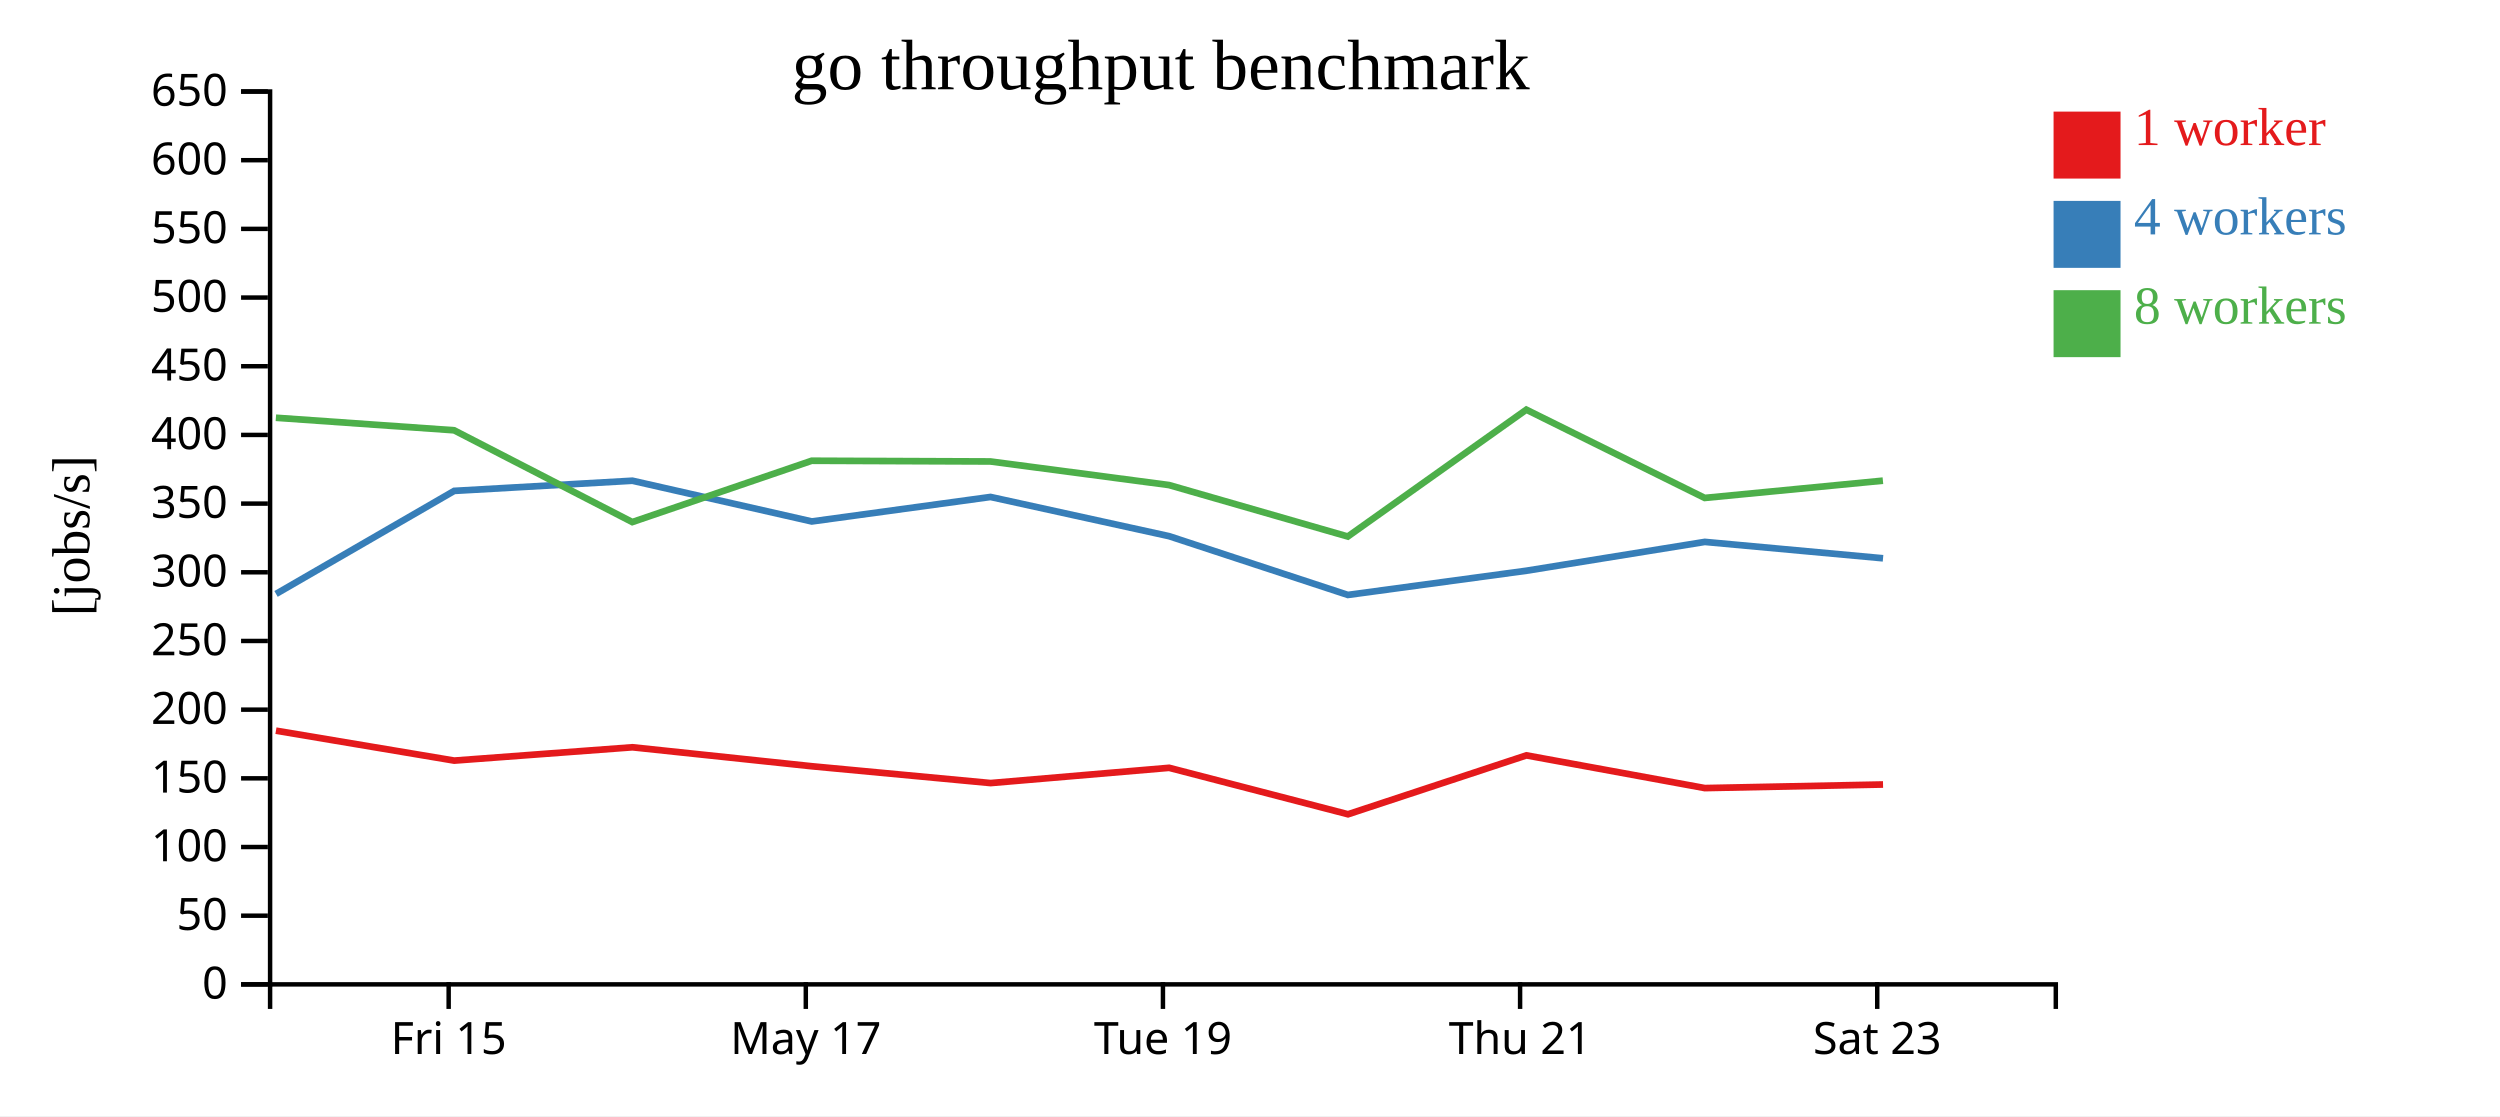
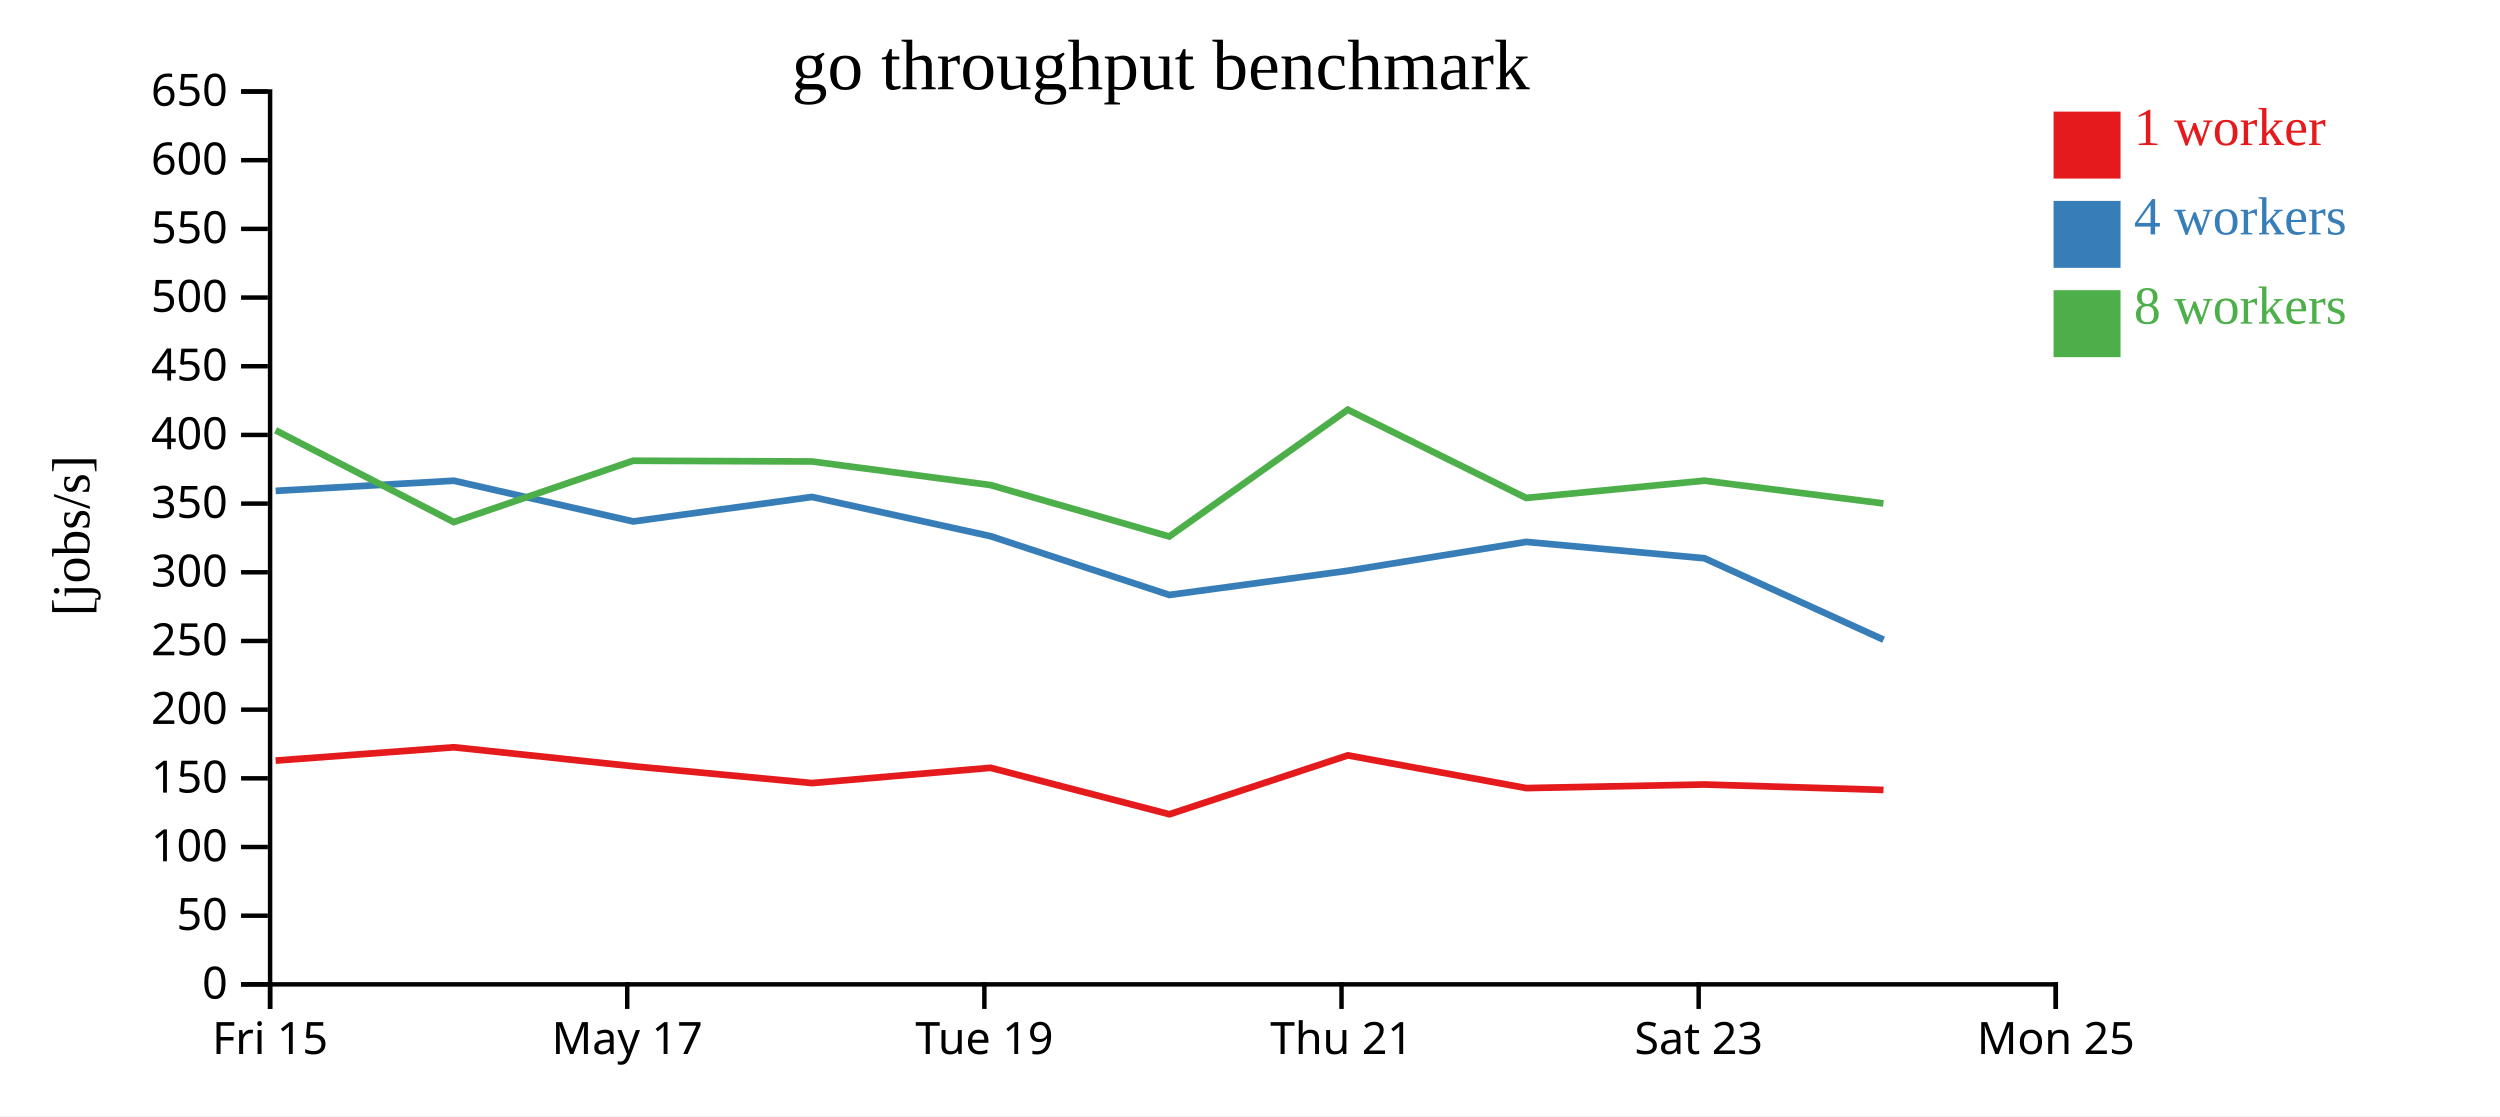
<svg xmlns="http://www.w3.org/2000/svg" width="560" height="250">
  <rect width="100%" height="100%" fill="white" />
  <g transform="translate(60,20)">
    <g transform="translate(0,200)" fill="none" font-size="10" font-family="sans-serif" text-anchor="middle">
      <path class="domain" stroke="currentColor" d="M0.5,6V0.5H400.5V6" />
-       <g class="tick" opacity="1" transform="translate(40.5,0)">
+       <g class="tick" opacity="1" transform="translate(0.5,0)">
        <line stroke="currentColor" y2="6" />
        <text fill="currentColor" y="9" dy="0.71em">Fri 15</text>
      </g>
-       <g class="tick" opacity="1" transform="translate(120.5,0)">
+       <g class="tick" opacity="1" transform="translate(80.5,0)">
        <line stroke="currentColor" y2="6" />
        <text fill="currentColor" y="9" dy="0.71em">May 17</text>
      </g>
-       <g class="tick" opacity="1" transform="translate(200.5,0)">
+       <g class="tick" opacity="1" transform="translate(160.5,0)">
        <line stroke="currentColor" y2="6" />
        <text fill="currentColor" y="9" dy="0.71em">Tue 19</text>
      </g>
-       <g class="tick" opacity="1" transform="translate(280.5,0)">
+       <g class="tick" opacity="1" transform="translate(240.5,0)">
        <line stroke="currentColor" y2="6" />
        <text fill="currentColor" y="9" dy="0.71em">Thu 21</text>
      </g>
-       <g class="tick" opacity="1" transform="translate(360.5,0)">
+       <g class="tick" opacity="1" transform="translate(320.5,0)">
        <line stroke="currentColor" y2="6" />
        <text fill="currentColor" y="9" dy="0.71em">Sat 23</text>
+       </g>
+       <g class="tick" opacity="1" transform="translate(400.5,0)">
+         <line stroke="currentColor" y2="6" />
+         <text fill="currentColor" y="9" dy="0.71em">Mon 25</text>
      </g>
    </g>
    <g fill="none" font-size="10" font-family="sans-serif" text-anchor="end">
      <path class="domain" stroke="currentColor" d="M-6,200.5H0.5V0.5H-6" />
      <g class="tick" opacity="1" transform="translate(0,200.5)">
        <line stroke="currentColor" x2="-6" />
        <text fill="currentColor" x="-9" dy="0.32em">0</text>
      </g>
      <g class="tick" opacity="1" transform="translate(0,185.1154)">
        <line stroke="currentColor" x2="-6" />
        <text fill="currentColor" x="-9" dy="0.32em">50</text>
      </g>
      <g class="tick" opacity="1" transform="translate(0,169.7308)">
        <line stroke="currentColor" x2="-6" />
        <text fill="currentColor" x="-9" dy="0.32em">100</text>
      </g>
      <g class="tick" opacity="1" transform="translate(0,154.3462)">
        <line stroke="currentColor" x2="-6" />
        <text fill="currentColor" x="-9" dy="0.32em">150</text>
      </g>
      <g class="tick" opacity="1" transform="translate(0,138.9615)">
        <line stroke="currentColor" x2="-6" />
        <text fill="currentColor" x="-9" dy="0.32em">200</text>
      </g>
      <g class="tick" opacity="1" transform="translate(0,123.5769)">
        <line stroke="currentColor" x2="-6" />
        <text fill="currentColor" x="-9" dy="0.32em">250</text>
      </g>
      <g class="tick" opacity="1" transform="translate(0,108.1923)">
        <line stroke="currentColor" x2="-6" />
        <text fill="currentColor" x="-9" dy="0.32em">300</text>
      </g>
      <g class="tick" opacity="1" transform="translate(0,92.80769)">
        <line stroke="currentColor" x2="-6" />
        <text fill="currentColor" x="-9" dy="0.32em">350</text>
      </g>
      <g class="tick" opacity="1" transform="translate(0,77.42308)">
        <line stroke="currentColor" x2="-6" />
        <text fill="currentColor" x="-9" dy="0.32em">400</text>
      </g>
      <g class="tick" opacity="1" transform="translate(0,62.03846)">
        <line stroke="currentColor" x2="-6" />
        <text fill="currentColor" x="-9" dy="0.32em">450</text>
      </g>
      <g class="tick" opacity="1" transform="translate(0,46.65385)">
        <line stroke="currentColor" x2="-6" />
        <text fill="currentColor" x="-9" dy="0.32em">500</text>
      </g>
      <g class="tick" opacity="1" transform="translate(0,31.26923)">
        <line stroke="currentColor" x2="-6" />
        <text fill="currentColor" x="-9" dy="0.32em">550</text>
      </g>
      <g class="tick" opacity="1" transform="translate(0,15.88462)">
        <line stroke="currentColor" x2="-6" />
        <text fill="currentColor" x="-9" dy="0.32em">600</text>
      </g>
      <g class="tick" opacity="1" transform="translate(0,0.5)">
        <line stroke="currentColor" x2="-6" />
        <text fill="currentColor" x="-9" dy="0.32em">650</text>
      </g>
    </g>
    <text text-anchor="middle" style="font-size: 12px" transform="rotate(-90)" y="-40" x="-100">[jobs/s]</text>
    <text text-anchor="middle" style="font-size: 16px" y="0" x="200">go throughput benchmark</text>
-     <path class="line" fill="none" stroke="#e41a1c" stroke-width="1.5" d="M1.811,143.672L41.744,150.376L81.664,147.39L121.834,151.64L161.894,155.407L201.888,151.991L241.951,162.396L281.916,149.205L321.882,156.531L361.801,155.728" />
-     <path class="line" fill="none" stroke="#377eb8" stroke-width="1.5" d="M1.832,113.036L41.745,89.959L81.657,87.683L121.832,96.805L161.876,91.32L201.882,100.105L241.917,113.265L281.94,107.84L321.877,101.386L361.802,105.058" />
-     <path class="line" fill="none" stroke="#4daf4a" stroke-width="1.5" d="M1.798,73.577L41.72,76.387L81.631,96.944L121.817,83.207L161.848,83.369L201.857,88.652L241.902,100.181L281.899,71.768L321.852,91.537L361.772,87.669" />
+     <path class="line" fill="none" stroke="#e41a1c" stroke-width="1.5" d="M1.744,150.376L41.664,147.39L81.834,151.64L121.894,155.407L161.888,151.991L201.951,162.396L241.916,149.205L281.882,156.531L321.801,155.728L361.904,156.948" />
+     <path class="line" fill="none" stroke="#377eb8" stroke-width="1.5" d="M1.745,89.959L41.657,87.683L81.832,96.805L121.876,91.32L161.882,100.105L201.917,113.265L241.94,107.84L281.877,101.386L321.802,105.058L361.933,123.304" />
+     <path class="line" fill="none" stroke="#4daf4a" stroke-width="1.5" d="M1.72,76.387L41.631,96.944L81.817,83.207L121.848,83.369L161.857,88.652L201.902,100.181L241.899,71.768L281.852,91.537L321.772,87.669L361.886,92.778" />
    <rect class="dot" x="400" y="5" width="15" height="15" style="fill: #e41a1c;" />
    <rect class="dot" x="400" y="25" width="15" height="15" style="fill: #377eb8;" />
    <rect class="dot" x="400" y="45" width="15" height="15" style="fill: #4daf4a;" />
    <text class="label" x="418" y="12.5" style="fill: #e41a1c; alignment-baseline: middle;" text-anchor="left">1 worker</text>
    <text class="label" x="418" y="32.5" style="fill: #377eb8; alignment-baseline: middle;" text-anchor="left">4 workers</text>
    <text class="label" x="418" y="52.5" style="fill: #4daf4a; alignment-baseline: middle;" text-anchor="left">8 workers</text>
  </g>
</svg>
